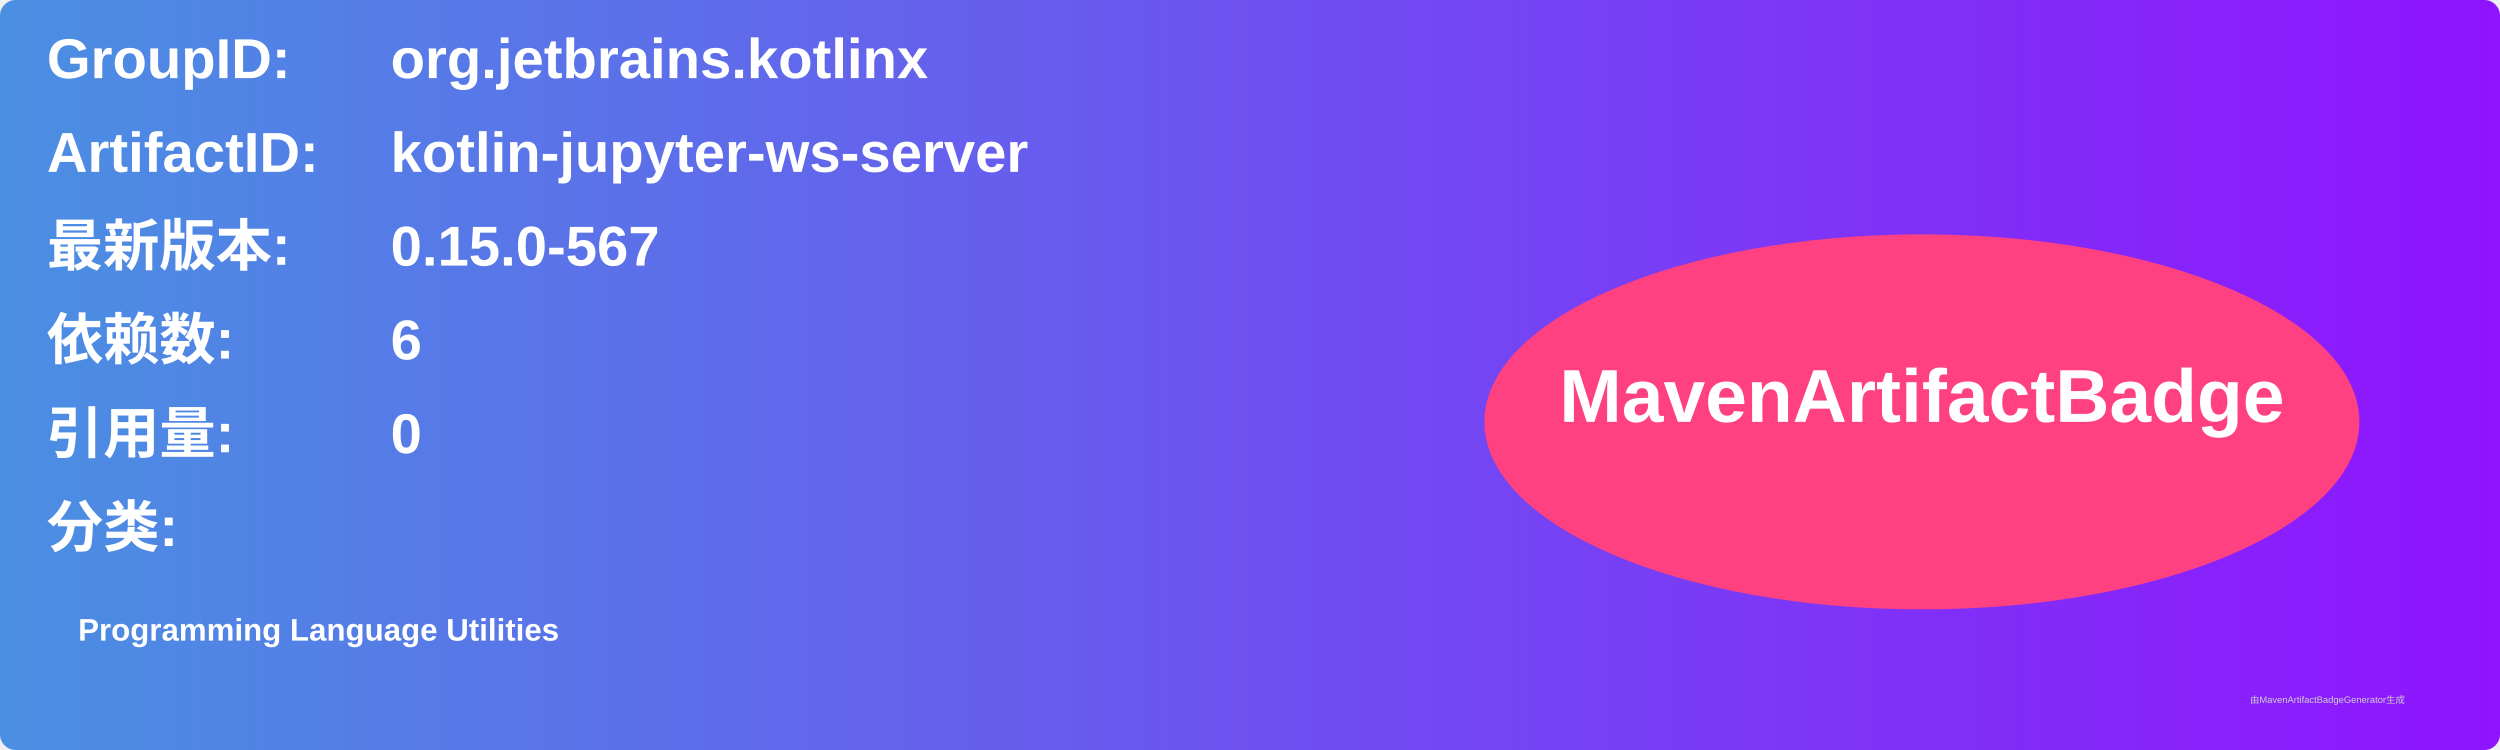
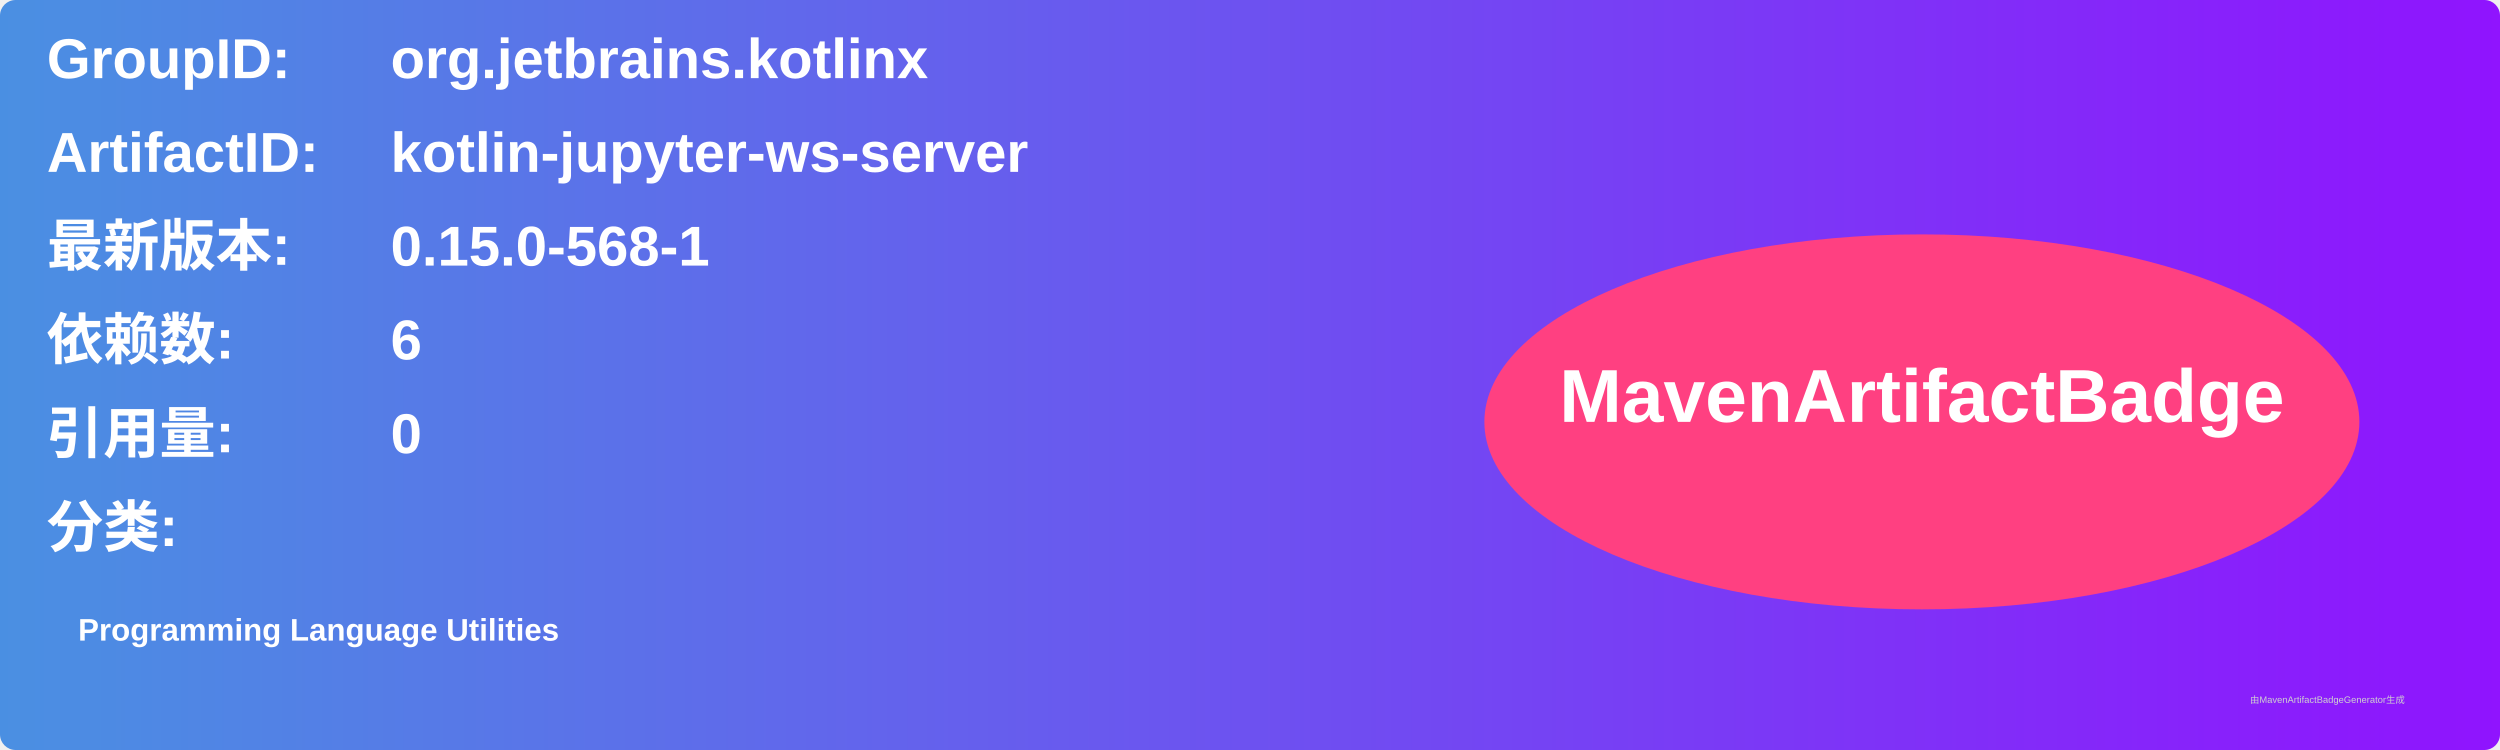
<svg xmlns="http://www.w3.org/2000/svg" width="800" height="240" viewBox="0 0 800 240">
  <linearGradient id="grad" x1="0%" y1="0%" x2="100%" y2="0%">
    <stop offset="0%" stop-color="#4a90e2" />
    <stop offset="100%" stop-color="#9013fe" />
  </linearGradient>
  <rect width="100%" height="100%" rx="5" ry="5" fill="url(#grad)" />
  <g transform="translate(15, 15)">
    <text x="0" y="10" font-family="Arial" font-size="18" fill="white" font-weight="bold" width="260">GroupID:</text>
    <text x="110" y="10" font-family="Arial" font-size="18" fill="white" font-weight="bold" width="460">org.jetbrains.kotlinx</text>
    <text x="0" y="40" font-family="Arial" font-size="18" fill="white" font-weight="bold" width="260">ArtifactID:</text>
    <text x="110" y="40" font-family="Arial" font-size="18" fill="white" font-weight="bold" width="460">kotlin-jupyter-ws-server</text>
    <text x="0" y="70" font-family="Arial" font-size="18" fill="white" font-weight="bold">最新版本:</text>
    <text x="110" y="70" font-family="Arial" font-size="18" fill="white" font-weight="bold">
-       <tspan font-weight="bold">0.15.0-567</tspan>
+       <tspan font-weight="bold">0.15.0-568-1</tspan>
    </text>
    <text x="0" y="100" font-family="Arial" font-size="18" fill="white" font-weight="bold">依赖数: </text>
    <text x="110" y="100" font-family="Arial" font-size="18" fill="white">
      <tspan font-weight="bold">6</tspan>
    </text>
    <text x="0" y="130" font-family="Arial" font-size="18" fill="white" font-weight="bold">引用量: </text>
    <text x="110" y="130" font-family="Arial" font-size="18" fill="white">
      <tspan font-weight="bold">0</tspan>
    </text>
    <text x="0" y="160" font-family="Arial" font-size="18" fill="white" font-weight="bold">分类:</text>
    <text x="10" y="190" font-family="Arial" font-size="10" fill="white">
      <tspan font-weight="bold">Programming Language Utilities</tspan>
    </text>
    <ellipse cx="600" cy="120" rx="140" ry="60" fill="#ff4081" />
    <text x="600" y="120" text-anchor="middle" font-family="Arial" font-size="24" fill="white" font-weight="bold">MavenArtifactBadge</text>
  </g>
  <text x="720" y="225" font-family="Arial" font-size="3" fill="#d0d0d0">由MavenArtifactBadgeGenerator生成</text>
</svg>
